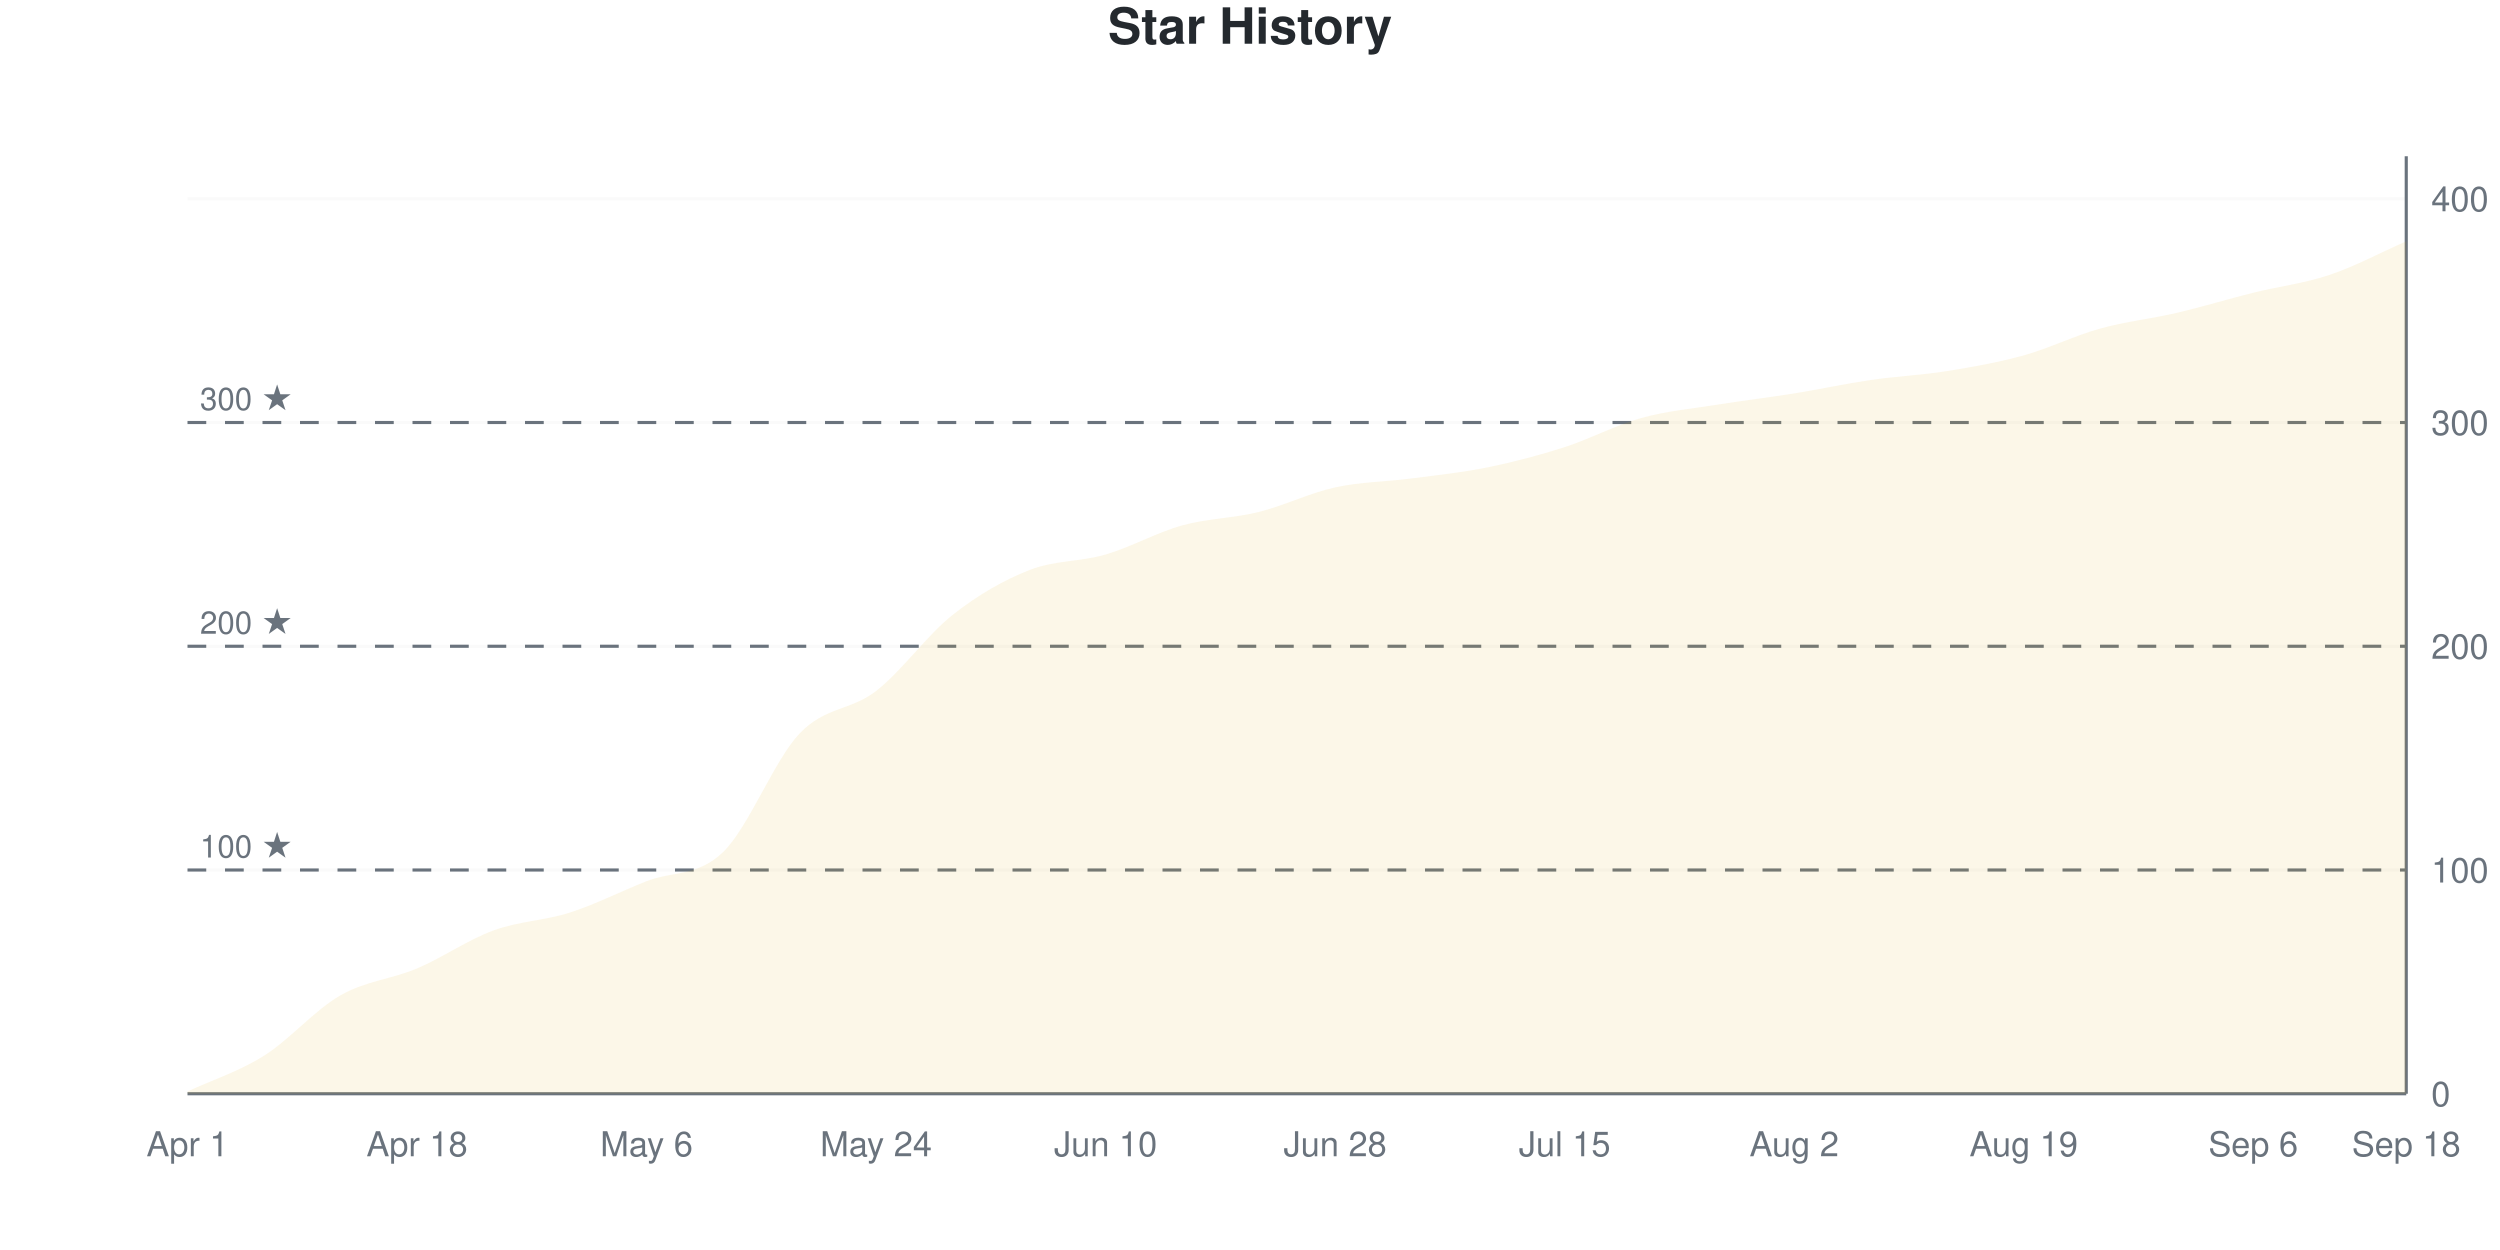
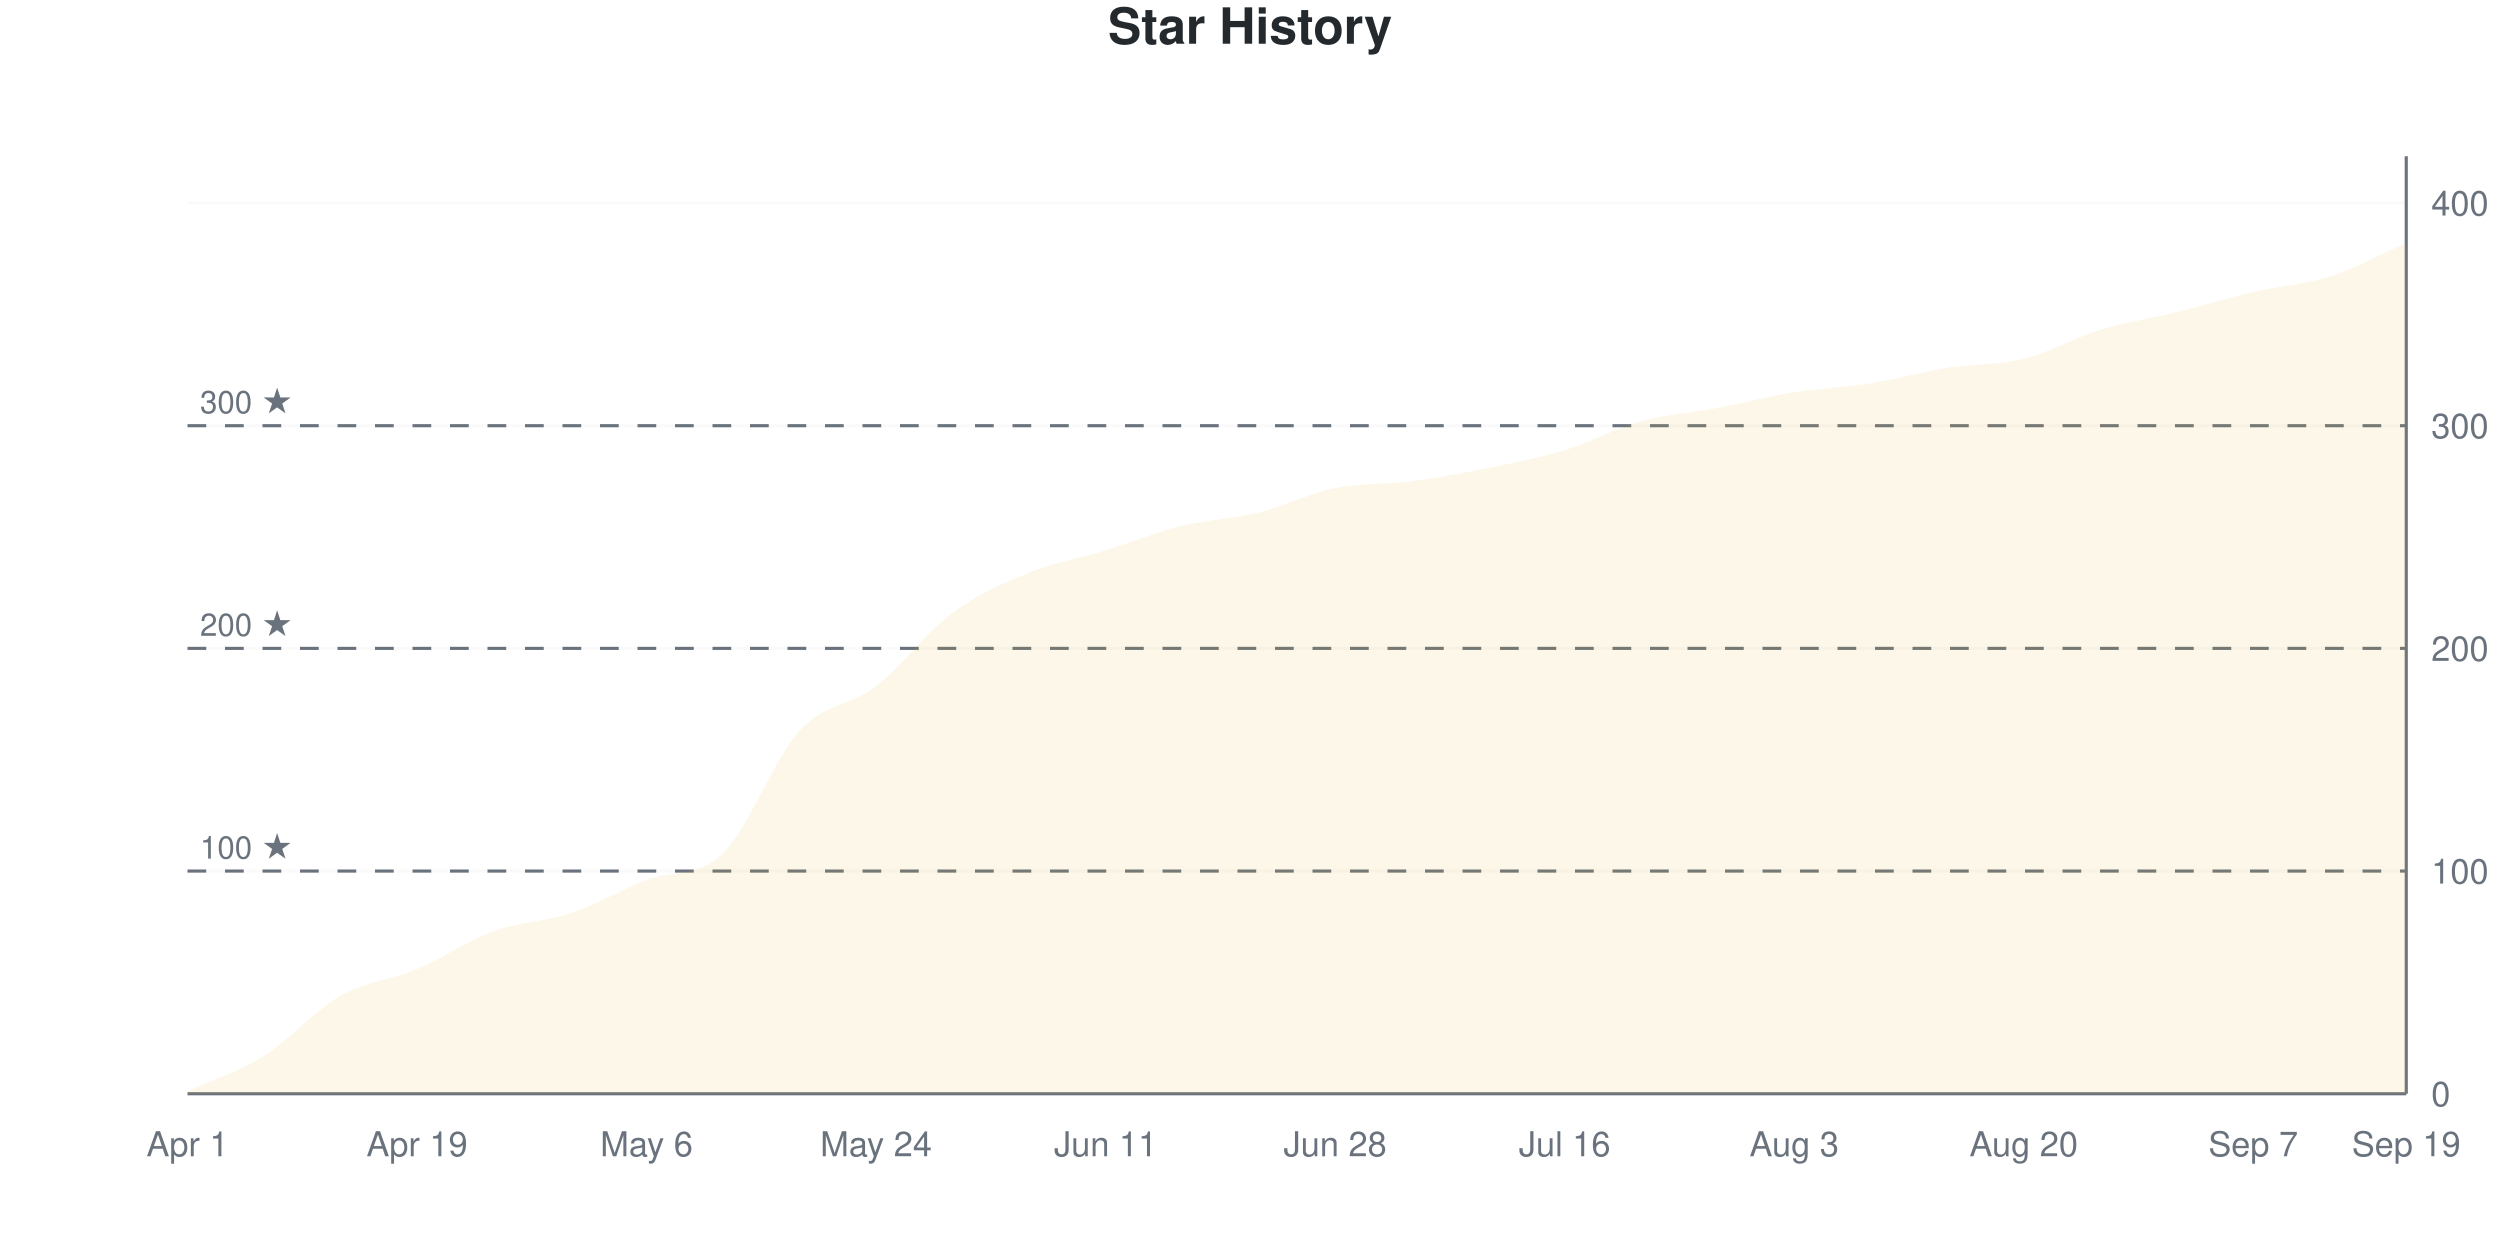
<svg xmlns="http://www.w3.org/2000/svg" viewBox="0 0 800 400" width="800" height="400">
  <style>
    @keyframes drawLine {
      to { stroke-dashoffset: 0; }
    }
    @keyframes fadeInPoint {
      from { opacity: 0; }
      to { opacity: 1; }
    }
    .data-line-0 {
      stroke-dasharray: 1172;
      stroke-dashoffset: 1172;
      animation: drawLine 2s ease-out forwards;
    }
    .data-point {
      opacity: 0;
      animation: fadeInPoint 0.5s ease-out forwards;
    }
    .chart-bg { fill: #fff; }
    .chart-text { fill: #24292e; }
    .chart-muted { fill: #6a737d; }
    .chart-grid { stroke: #eee; }
    .chart-axis { stroke: #6a737d; }
    @media (prefers-color-scheme: dark) {
      .chart-bg { fill: #0d1117; }
      .chart-text { fill: #e6edf3; }
      .chart-muted { fill: #8b949e; }
      .chart-grid { stroke: #21262d; }
      .chart-axis { stroke: #8b949e; }
    }
  </style>
  <rect width="800" height="400" class="chart-bg" />
  <text x="400" y="14" text-anchor="middle" class="chart-text" font-size="16" font-weight="bold" font-family="-apple-system, BlinkMacSystemFont, 'Segoe UI', Helvetica, Arial, sans-serif">Star History</text>
  <g class="grid">
    <line x1="60" y1="350" x2="770" y2="350" class="chart-grid" stroke-opacity="0.3" />
    <text x="778" y="354" text-anchor="start" class="chart-muted" font-size="11" font-family="-apple-system, BlinkMacSystemFont, 'Segoe UI', Helvetica, Arial, sans-serif">0</text>
-     <line x1="60" y1="278.401" x2="770" y2="278.401" class="chart-grid" stroke-opacity="0.3" />
-     <text x="778" y="282.401" text-anchor="start" class="chart-muted" font-size="11" font-family="-apple-system, BlinkMacSystemFont, 'Segoe UI', Helvetica, Arial, sans-serif">100</text>
-     <line x1="60" y1="206.802" x2="770" y2="206.802" class="chart-grid" stroke-opacity="0.3" />
-     <text x="778" y="210.802" text-anchor="start" class="chart-muted" font-size="11" font-family="-apple-system, BlinkMacSystemFont, 'Segoe UI', Helvetica, Arial, sans-serif">200</text>
-     <line x1="60" y1="135.203" x2="770" y2="135.203" class="chart-grid" stroke-opacity="0.3" />
-     <text x="778" y="139.203" text-anchor="start" class="chart-muted" font-size="11" font-family="-apple-system, BlinkMacSystemFont, 'Segoe UI', Helvetica, Arial, sans-serif">300</text>
-     <line x1="60" y1="63.604" x2="770" y2="63.604" class="chart-grid" stroke-opacity="0.3" />
-     <text x="778" y="67.604" text-anchor="start" class="chart-muted" font-size="11" font-family="-apple-system, BlinkMacSystemFont, 'Segoe UI', Helvetica, Arial, sans-serif">400</text>
+     <line x1="60" y1="278.741" x2="770" y2="278.741" class="chart-grid" stroke-opacity="0.3" />
+     <text x="778" y="282.741" text-anchor="start" class="chart-muted" font-size="11" font-family="-apple-system, BlinkMacSystemFont, 'Segoe UI', Helvetica, Arial, sans-serif">100</text>
+     <line x1="60" y1="207.482" x2="770" y2="207.482" class="chart-grid" stroke-opacity="0.3" />
+     <text x="778" y="211.482" text-anchor="start" class="chart-muted" font-size="11" font-family="-apple-system, BlinkMacSystemFont, 'Segoe UI', Helvetica, Arial, sans-serif">200</text>
+     <line x1="60" y1="136.223" x2="770" y2="136.223" class="chart-grid" stroke-opacity="0.3" />
+     <text x="778" y="140.223" text-anchor="start" class="chart-muted" font-size="11" font-family="-apple-system, BlinkMacSystemFont, 'Segoe UI', Helvetica, Arial, sans-serif">300</text>
+     <line x1="60" y1="64.964" x2="770" y2="64.964" class="chart-grid" stroke-opacity="0.3" />
+     <text x="778" y="68.964" text-anchor="start" class="chart-muted" font-size="11" font-family="-apple-system, BlinkMacSystemFont, 'Segoe UI', Helvetica, Arial, sans-serif">400</text>
  </g>
  <g class="milestones">
-     <line x1="60" y1="278.401" x2="770" y2="278.401" class="chart-axis" stroke-width="1" stroke-dasharray="6,6" />
-     <text x="64" y="274.401" class="chart-muted" font-size="10" font-family="-apple-system, BlinkMacSystemFont, 'Segoe UI', Helvetica, Arial, sans-serif">100 ★</text>
-     <line x1="60" y1="206.802" x2="770" y2="206.802" class="chart-axis" stroke-width="1" stroke-dasharray="6,6" />
-     <text x="64" y="202.802" class="chart-muted" font-size="10" font-family="-apple-system, BlinkMacSystemFont, 'Segoe UI', Helvetica, Arial, sans-serif">200 ★</text>
-     <line x1="60" y1="135.203" x2="770" y2="135.203" class="chart-axis" stroke-width="1" stroke-dasharray="6,6" />
-     <text x="64" y="131.203" class="chart-muted" font-size="10" font-family="-apple-system, BlinkMacSystemFont, 'Segoe UI', Helvetica, Arial, sans-serif">300 ★</text>
+     <line x1="60" y1="278.741" x2="770" y2="278.741" class="chart-axis" stroke-width="1" stroke-dasharray="6,6" />
+     <text x="64" y="274.741" class="chart-muted" font-size="10" font-family="-apple-system, BlinkMacSystemFont, 'Segoe UI', Helvetica, Arial, sans-serif">100 ★</text>
+     <line x1="60" y1="207.482" x2="770" y2="207.482" class="chart-axis" stroke-width="1" stroke-dasharray="6,6" />
+     <text x="64" y="203.482" class="chart-muted" font-size="10" font-family="-apple-system, BlinkMacSystemFont, 'Segoe UI', Helvetica, Arial, sans-serif">200 ★</text>
+     <line x1="60" y1="136.223" x2="770" y2="136.223" class="chart-axis" stroke-width="1" stroke-dasharray="6,6" />
+     <text x="64" y="132.223" class="chart-muted" font-size="10" font-family="-apple-system, BlinkMacSystemFont, 'Segoe UI', Helvetica, Arial, sans-serif">300 ★</text>
  </g>
  <g class="x-axis">
    <text x="60" y="370" text-anchor="middle" class="chart-muted" font-size="11" font-family="-apple-system, BlinkMacSystemFont, 'Segoe UI', Helvetica, Arial, sans-serif">Apr 1</text>
-     <text x="133.448" y="370" text-anchor="middle" class="chart-muted" font-size="11" font-family="-apple-system, BlinkMacSystemFont, 'Segoe UI', Helvetica, Arial, sans-serif">Apr 18</text>
+     <text x="133.448" y="370" text-anchor="middle" class="chart-muted" font-size="11" font-family="-apple-system, BlinkMacSystemFont, 'Segoe UI', Helvetica, Arial, sans-serif">Apr 19</text>
    <text x="206.897" y="370" text-anchor="middle" class="chart-muted" font-size="11" font-family="-apple-system, BlinkMacSystemFont, 'Segoe UI', Helvetica, Arial, sans-serif">May 6</text>
    <text x="280.345" y="370" text-anchor="middle" class="chart-muted" font-size="11" font-family="-apple-system, BlinkMacSystemFont, 'Segoe UI', Helvetica, Arial, sans-serif">May 24</text>
-     <text x="353.793" y="370" text-anchor="middle" class="chart-muted" font-size="11" font-family="-apple-system, BlinkMacSystemFont, 'Segoe UI', Helvetica, Arial, sans-serif">Jun 10</text>
+     <text x="353.793" y="370" text-anchor="middle" class="chart-muted" font-size="11" font-family="-apple-system, BlinkMacSystemFont, 'Segoe UI', Helvetica, Arial, sans-serif">Jun 11</text>
    <text x="427.241" y="370" text-anchor="middle" class="chart-muted" font-size="11" font-family="-apple-system, BlinkMacSystemFont, 'Segoe UI', Helvetica, Arial, sans-serif">Jun 28</text>
-     <text x="500.69" y="370" text-anchor="middle" class="chart-muted" font-size="11" font-family="-apple-system, BlinkMacSystemFont, 'Segoe UI', Helvetica, Arial, sans-serif">Jul 15</text>
-     <text x="574.138" y="370" text-anchor="middle" class="chart-muted" font-size="11" font-family="-apple-system, BlinkMacSystemFont, 'Segoe UI', Helvetica, Arial, sans-serif">Aug 2</text>
-     <text x="647.586" y="370" text-anchor="middle" class="chart-muted" font-size="11" font-family="-apple-system, BlinkMacSystemFont, 'Segoe UI', Helvetica, Arial, sans-serif">Aug 19</text>
-     <text x="721.034" y="370" text-anchor="middle" class="chart-muted" font-size="11" font-family="-apple-system, BlinkMacSystemFont, 'Segoe UI', Helvetica, Arial, sans-serif">Sep 6</text>
-     <text x="770" y="370" text-anchor="middle" class="chart-muted" font-size="11" font-family="-apple-system, BlinkMacSystemFont, 'Segoe UI', Helvetica, Arial, sans-serif">Sep 18</text>
+     <text x="500.69" y="370" text-anchor="middle" class="chart-muted" font-size="11" font-family="-apple-system, BlinkMacSystemFont, 'Segoe UI', Helvetica, Arial, sans-serif">Jul 16</text>
+     <text x="574.138" y="370" text-anchor="middle" class="chart-muted" font-size="11" font-family="-apple-system, BlinkMacSystemFont, 'Segoe UI', Helvetica, Arial, sans-serif">Aug 3</text>
+     <text x="647.586" y="370" text-anchor="middle" class="chart-muted" font-size="11" font-family="-apple-system, BlinkMacSystemFont, 'Segoe UI', Helvetica, Arial, sans-serif">Aug 20</text>
+     <text x="721.034" y="370" text-anchor="middle" class="chart-muted" font-size="11" font-family="-apple-system, BlinkMacSystemFont, 'Segoe UI', Helvetica, Arial, sans-serif">Sep 7</text>
+     <text x="770" y="370" text-anchor="middle" class="chart-muted" font-size="11" font-family="-apple-system, BlinkMacSystemFont, 'Segoe UI', Helvetica, Arial, sans-serif">Sep 19</text>
  </g>
  <line x1="770" y1="50" x2="770" y2="350" class="chart-axis" stroke-width="1" />
  <line x1="60" y1="350" x2="770" y2="350" class="chart-axis" stroke-width="1" />
-   <path d="M60,350 L60,349.284 C68.161,345.465 76.322,342.959 84.483,337.828 C92.644,332.697 100.805,323.15 108.966,318.496 C117.126,313.842 125.287,313.365 133.448,309.905 C141.609,306.444 149.77,300.716 157.931,297.733 C166.092,294.749 174.253,294.63 182.414,292.005 C190.575,289.379 198.736,285.203 206.897,281.981 C215.057,278.759 223.218,280.549 231.379,272.673 C239.54,264.797 247.701,243.317 255.862,234.726 C264.023,226.134 272.184,227.446 280.345,221.122 C288.506,214.797 296.667,203.222 304.828,196.778 C312.989,190.334 321.149,185.68 329.31,182.458 C337.471,179.236 345.632,179.833 353.793,177.446 C361.954,175.06 370.115,170.406 378.276,168.138 C386.437,165.871 394.598,165.871 402.759,163.842 C410.92,161.814 419.08,157.757 427.241,155.967 C435.402,154.177 443.563,154.177 451.724,153.103 C459.885,152.029 468.046,151.193 476.207,149.523 C484.368,147.852 492.529,145.704 500.69,143.079 C508.851,140.453 517.011,136.038 525.172,133.771 C533.333,131.504 541.494,130.788 549.655,129.475 C557.816,128.162 565.977,127.208 574.138,125.895 C582.299,124.582 590.46,122.792 598.621,121.599 C606.782,120.406 614.943,120.048 623.103,118.735 C631.264,117.422 639.425,115.99 647.586,113.723 C655.747,111.456 663.908,107.399 672.069,105.131 C680.23,102.864 688.391,102.029 696.552,100.119 C704.713,98.21 712.874,95.704 721.034,93.675 C729.195,91.647 737.356,90.692 745.517,87.947 C753.678,85.203 761.839,80.788 770,77.208 L770,350 L60,350 Z" fill="#dfb317" fill-opacity="0.1" />
-   <path d="M60,350 L60,349.284 C68.161,345.465 76.322,342.959 84.483,337.828 C92.644,332.697 100.805,323.15 108.966,318.496 C117.126,313.842 125.287,313.365 133.448,309.905 C141.609,306.444 149.77,300.716 157.931,297.733 C166.092,294.749 174.253,294.63 182.414,292.005 C190.575,289.379 198.736,285.203 206.897,281.981 C215.057,278.759 223.218,280.549 231.379,272.673 C239.54,264.797 247.701,243.317 255.862,234.726 C264.023,226.134 272.184,227.446 280.345,221.122 C288.506,214.797 296.667,203.222 304.828,196.778 C312.989,190.334 321.149,185.68 329.31,182.458 C337.471,179.236 345.632,179.833 353.793,177.446 C361.954,175.06 370.115,170.406 378.276,168.138 C386.437,165.871 394.598,165.871 402.759,163.842 C410.92,161.814 419.08,157.757 427.241,155.967 C435.402,154.177 443.563,154.177 451.724,153.103 C459.885,152.029 468.046,151.193 476.207,149.523 C484.368,147.852 492.529,145.704 500.69,143.079 C508.851,140.453 517.011,136.038 525.172,133.771 C533.333,131.504 541.494,130.788 549.655,129.475 C557.816,128.162 565.977,127.208 574.138,125.895 C582.299,124.582 590.46,122.792 598.621,121.599 C606.782,120.406 614.943,120.048 623.103,118.735 C631.264,117.422 639.425,115.99 647.586,113.723 C655.747,111.456 663.908,107.399 672.069,105.131 C680.23,102.864 688.391,102.029 696.552,100.119 C704.713,98.21 712.874,95.704 721.034,93.675 C729.195,91.647 737.356,90.692 745.517,87.947 C753.678,85.203 761.839,80.788 770,77.208" fill="none" stroke="#dfb317" stroke-width="2.5" class="data-line-0" />
+   <path d="M60,350 L60,349.287 C68.161,345.487 76.322,342.993 84.483,337.886 C92.644,332.779 100.805,323.278 108.966,318.646 C117.126,314.014 125.287,313.539 133.448,310.095 C141.609,306.651 149.77,300.95 157.931,297.981 C166.092,295.012 174.253,295.012 182.414,292.28 C190.575,289.549 198.736,284.788 206.897,281.591 C215.057,278.395 223.218,280.972 231.379,273.04 C239.54,265.109 247.701,242.755 255.862,233.848 C264.023,224.941 272.184,225.891 280.345,219.596 C288.506,213.302 296.667,202.138 304.828,196.081 C312.989,190.024 321.149,186.58 329.31,183.254 C337.471,179.929 345.632,178.622 353.793,176.128 C361.954,173.634 370.115,170.309 378.276,168.29 C386.437,166.271 394.598,166.033 402.759,164.014 C410.92,161.995 419.08,157.838 427.241,156.176 C435.402,154.513 443.563,155.107 451.724,154.038 C459.885,152.969 468.046,151.425 476.207,149.762 C484.368,148.1 492.529,146.556 500.69,144.062 C508.851,141.568 517.011,137.055 525.172,134.798 C533.333,132.542 541.494,132.067 549.655,130.523 C557.816,128.979 565.977,126.841 574.138,125.534 C582.299,124.228 590.46,123.99 598.621,122.684 C606.782,121.378 614.943,119.002 623.103,117.696 C631.264,116.39 639.425,116.865 647.586,114.846 C655.747,112.827 663.908,108.076 672.069,105.582 C680.23,103.088 688.391,101.9 696.552,99.881 C704.713,97.862 712.874,95.368 721.034,93.468 C729.195,91.568 737.356,91.093 745.517,88.48 C753.678,85.867 761.839,81.354 770,77.791 L770,350 L60,350 Z" fill="#dfb317" fill-opacity="0.1" />
+   <path d="M60,350 L60,349.287 C68.161,345.487 76.322,342.993 84.483,337.886 C92.644,332.779 100.805,323.278 108.966,318.646 C117.126,314.014 125.287,313.539 133.448,310.095 C141.609,306.651 149.77,300.95 157.931,297.981 C166.092,295.012 174.253,295.012 182.414,292.28 C190.575,289.549 198.736,284.788 206.897,281.591 C215.057,278.395 223.218,280.972 231.379,273.04 C239.54,265.109 247.701,242.755 255.862,233.848 C264.023,224.941 272.184,225.891 280.345,219.596 C288.506,213.302 296.667,202.138 304.828,196.081 C312.989,190.024 321.149,186.58 329.31,183.254 C337.471,179.929 345.632,178.622 353.793,176.128 C361.954,173.634 370.115,170.309 378.276,168.29 C386.437,166.271 394.598,166.033 402.759,164.014 C410.92,161.995 419.08,157.838 427.241,156.176 C435.402,154.513 443.563,155.107 451.724,154.038 C459.885,152.969 468.046,151.425 476.207,149.762 C484.368,148.1 492.529,146.556 500.69,144.062 C508.851,141.568 517.011,137.055 525.172,134.798 C533.333,132.542 541.494,132.067 549.655,130.523 C557.816,128.979 565.977,126.841 574.138,125.534 C582.299,124.228 590.46,123.99 598.621,122.684 C606.782,121.378 614.943,119.002 623.103,117.696 C631.264,116.39 639.425,116.865 647.586,114.846 C655.747,112.827 663.908,108.076 672.069,105.582 C680.23,103.088 688.391,101.9 696.552,99.881 C704.713,97.862 712.874,95.368 721.034,93.468 C729.195,91.568 737.356,91.093 745.517,88.48 C753.678,85.867 761.839,81.354 770,77.791" fill="none" stroke="#dfb317" stroke-width="2.5" class="data-line-0" />
  <g class="points">
-     <circle cx="60" cy="349.284" r="4" fill="#dfb317" class="data-point" style="animation-delay: 1.50s" />
-     <circle cx="84.483" cy="337.828" r="4" fill="#dfb317" class="data-point" style="animation-delay: 1.55s" />
-     <circle cx="108.966" cy="318.496" r="4" fill="#dfb317" class="data-point" style="animation-delay: 1.60s" />
-     <circle cx="133.448" cy="309.905" r="4" fill="#dfb317" class="data-point" style="animation-delay: 1.65s" />
-     <circle cx="157.931" cy="297.733" r="4" fill="#dfb317" class="data-point" style="animation-delay: 1.70s" />
-     <circle cx="182.414" cy="292.005" r="4" fill="#dfb317" class="data-point" style="animation-delay: 1.75s" />
-     <circle cx="206.897" cy="281.981" r="4" fill="#dfb317" class="data-point" style="animation-delay: 1.80s" />
-     <circle cx="231.379" cy="272.673" r="4" fill="#dfb317" class="data-point" style="animation-delay: 1.85s" />
-     <circle cx="255.862" cy="234.726" r="4" fill="#dfb317" class="data-point" style="animation-delay: 1.90s" />
-     <circle cx="280.345" cy="221.122" r="4" fill="#dfb317" class="data-point" style="animation-delay: 1.95s" />
-     <circle cx="304.828" cy="196.778" r="4" fill="#dfb317" class="data-point" style="animation-delay: 2.00s" />
-     <circle cx="329.31" cy="182.458" r="4" fill="#dfb317" class="data-point" style="animation-delay: 2.05s" />
-     <circle cx="353.793" cy="177.446" r="4" fill="#dfb317" class="data-point" style="animation-delay: 2.10s" />
-     <circle cx="378.276" cy="168.138" r="4" fill="#dfb317" class="data-point" style="animation-delay: 2.15s" />
-     <circle cx="402.759" cy="163.842" r="4" fill="#dfb317" class="data-point" style="animation-delay: 2.20s" />
-     <circle cx="427.241" cy="155.967" r="4" fill="#dfb317" class="data-point" style="animation-delay: 2.25s" />
-     <circle cx="451.724" cy="153.103" r="4" fill="#dfb317" class="data-point" style="animation-delay: 2.30s" />
-     <circle cx="476.207" cy="149.523" r="4" fill="#dfb317" class="data-point" style="animation-delay: 2.35s" />
-     <circle cx="500.69" cy="143.079" r="4" fill="#dfb317" class="data-point" style="animation-delay: 2.40s" />
-     <circle cx="525.172" cy="133.771" r="4" fill="#dfb317" class="data-point" style="animation-delay: 2.45s" />
-     <circle cx="549.655" cy="129.475" r="4" fill="#dfb317" class="data-point" style="animation-delay: 2.50s" />
-     <circle cx="574.138" cy="125.895" r="4" fill="#dfb317" class="data-point" style="animation-delay: 2.55s" />
-     <circle cx="598.621" cy="121.599" r="4" fill="#dfb317" class="data-point" style="animation-delay: 2.60s" />
-     <circle cx="623.103" cy="118.735" r="4" fill="#dfb317" class="data-point" style="animation-delay: 2.65s" />
-     <circle cx="647.586" cy="113.723" r="4" fill="#dfb317" class="data-point" style="animation-delay: 2.70s" />
-     <circle cx="672.069" cy="105.131" r="4" fill="#dfb317" class="data-point" style="animation-delay: 2.75s" />
-     <circle cx="696.552" cy="100.119" r="4" fill="#dfb317" class="data-point" style="animation-delay: 2.80s" />
-     <circle cx="721.034" cy="93.675" r="4" fill="#dfb317" class="data-point" style="animation-delay: 2.85s" />
-     <circle cx="745.517" cy="87.947" r="4" fill="#dfb317" class="data-point" style="animation-delay: 2.90s" />
-     <circle cx="770" cy="77.208" r="4" fill="#dfb317" class="data-point" style="animation-delay: 2.95s" />
+     <circle cx="60" cy="349.287" r="4" fill="#dfb317" class="data-point" style="animation-delay: 1.50s" />
+     <circle cx="84.483" cy="337.886" r="4" fill="#dfb317" class="data-point" style="animation-delay: 1.55s" />
+     <circle cx="108.966" cy="318.646" r="4" fill="#dfb317" class="data-point" style="animation-delay: 1.60s" />
+     <circle cx="133.448" cy="310.095" r="4" fill="#dfb317" class="data-point" style="animation-delay: 1.65s" />
+     <circle cx="157.931" cy="297.981" r="4" fill="#dfb317" class="data-point" style="animation-delay: 1.70s" />
+     <circle cx="182.414" cy="292.28" r="4" fill="#dfb317" class="data-point" style="animation-delay: 1.75s" />
+     <circle cx="206.897" cy="281.591" r="4" fill="#dfb317" class="data-point" style="animation-delay: 1.80s" />
+     <circle cx="231.379" cy="273.04" r="4" fill="#dfb317" class="data-point" style="animation-delay: 1.85s" />
+     <circle cx="255.862" cy="233.848" r="4" fill="#dfb317" class="data-point" style="animation-delay: 1.90s" />
+     <circle cx="280.345" cy="219.596" r="4" fill="#dfb317" class="data-point" style="animation-delay: 1.95s" />
+     <circle cx="304.828" cy="196.081" r="4" fill="#dfb317" class="data-point" style="animation-delay: 2.00s" />
+     <circle cx="329.31" cy="183.254" r="4" fill="#dfb317" class="data-point" style="animation-delay: 2.05s" />
+     <circle cx="353.793" cy="176.128" r="4" fill="#dfb317" class="data-point" style="animation-delay: 2.10s" />
+     <circle cx="378.276" cy="168.29" r="4" fill="#dfb317" class="data-point" style="animation-delay: 2.15s" />
+     <circle cx="402.759" cy="164.014" r="4" fill="#dfb317" class="data-point" style="animation-delay: 2.20s" />
+     <circle cx="427.241" cy="156.176" r="4" fill="#dfb317" class="data-point" style="animation-delay: 2.25s" />
+     <circle cx="451.724" cy="154.038" r="4" fill="#dfb317" class="data-point" style="animation-delay: 2.30s" />
+     <circle cx="476.207" cy="149.762" r="4" fill="#dfb317" class="data-point" style="animation-delay: 2.35s" />
+     <circle cx="500.69" cy="144.062" r="4" fill="#dfb317" class="data-point" style="animation-delay: 2.40s" />
+     <circle cx="525.172" cy="134.798" r="4" fill="#dfb317" class="data-point" style="animation-delay: 2.45s" />
+     <circle cx="549.655" cy="130.523" r="4" fill="#dfb317" class="data-point" style="animation-delay: 2.50s" />
+     <circle cx="574.138" cy="125.534" r="4" fill="#dfb317" class="data-point" style="animation-delay: 2.55s" />
+     <circle cx="598.621" cy="122.684" r="4" fill="#dfb317" class="data-point" style="animation-delay: 2.60s" />
+     <circle cx="623.103" cy="117.696" r="4" fill="#dfb317" class="data-point" style="animation-delay: 2.65s" />
+     <circle cx="647.586" cy="114.846" r="4" fill="#dfb317" class="data-point" style="animation-delay: 2.70s" />
+     <circle cx="672.069" cy="105.582" r="4" fill="#dfb317" class="data-point" style="animation-delay: 2.75s" />
+     <circle cx="696.552" cy="99.881" r="4" fill="#dfb317" class="data-point" style="animation-delay: 2.80s" />
+     <circle cx="721.034" cy="93.468" r="4" fill="#dfb317" class="data-point" style="animation-delay: 2.85s" />
+     <circle cx="745.517" cy="88.48" r="4" fill="#dfb317" class="data-point" style="animation-delay: 2.90s" />
+     <circle cx="770" cy="77.791" r="4" fill="#dfb317" class="data-point" style="animation-delay: 2.95s" />
  </g>
</svg>
